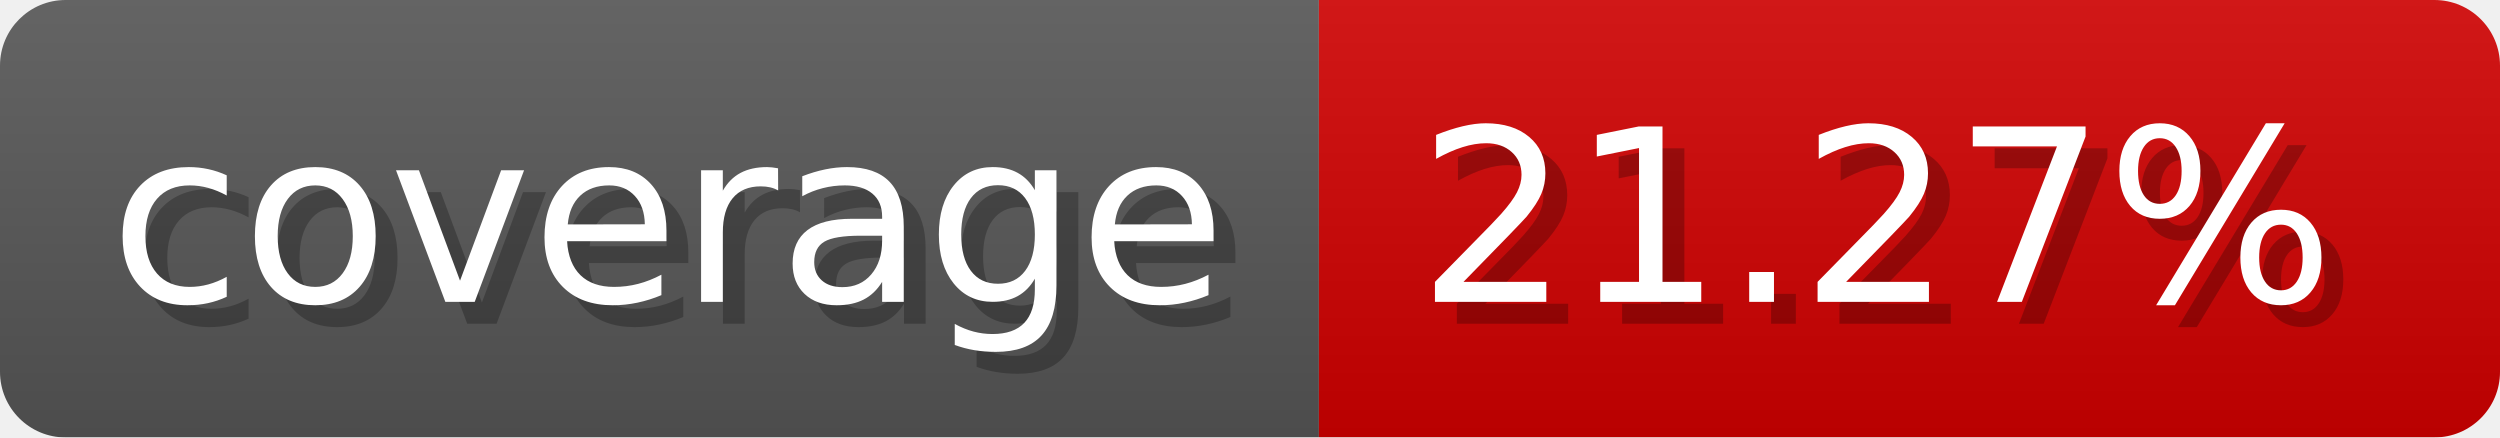
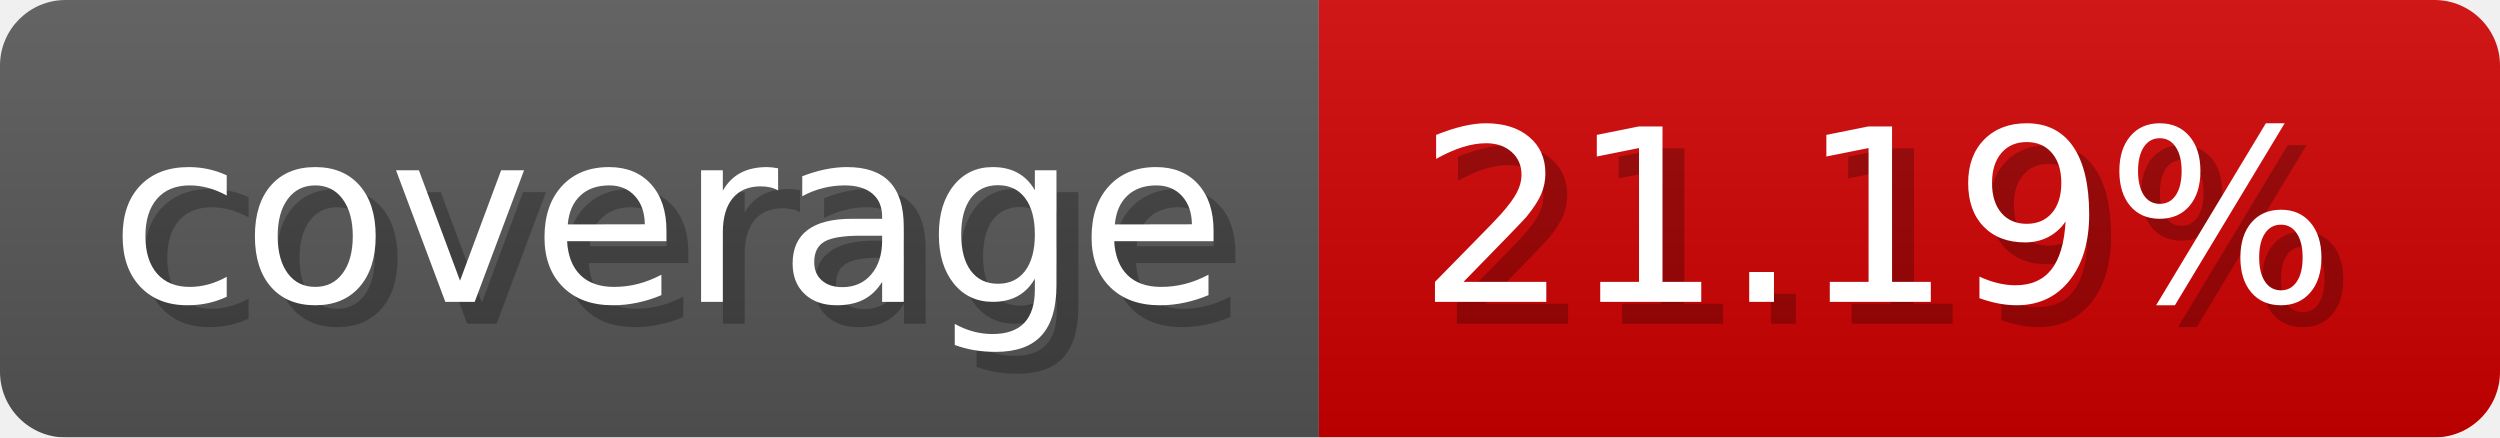
- <svg xmlns="http://www.w3.org/2000/svg" width="114.3" height="20" viewBox="0 0 1143 200" role="img" aria-label="coverage: 21.27%">
-   <linearGradient id="CgRdA" x2="0" y2="100%">
+ <svg xmlns="http://www.w3.org/2000/svg" width="114.3" height="20" viewBox="0 0 1143 200" role="img" aria-label="coverage: 21.19%">
+   <linearGradient id="GRCet" x2="0" y2="100%">
    <stop offset="0" stop-opacity=".1" stop-color="#EEE" />
    <stop offset="1" stop-opacity=".1" />
  </linearGradient>
-   <mask id="gXpaz">
+   <mask id="UjCdN">
    <rect width="1143" height="200" rx="30" fill="#FFF" />
  </mask>
-   <g mask="url(#gXpaz)">
+   <g mask="url(#UjCdN)">
    <rect width="603" height="200" fill="#555" />
    <rect width="540" height="200" fill="#ce0000" x="603" />
-     <rect width="1143" height="200" fill="url(#CgRdA)" />
+     <rect width="1143" height="200" fill="url(#GRCet)" />
  </g>
  <g aria-hidden="true" fill="#fff" text-anchor="start" font-family="Verdana,DejaVu Sans,sans-serif" font-size="110">
    <text x="60" y="148" textLength="503" fill="#000" opacity="0.25">coverage</text>
    <text x="50" y="138" textLength="503">coverage</text>
-     <text x="658" y="148" textLength="440" fill="#000" opacity="0.25">21.27%</text>
-     <text x="648" y="138" textLength="440">21.27%</text>
+     <text x="658" y="148" textLength="440" fill="#000" opacity="0.25">21.19%</text>
+     <text x="648" y="138" textLength="440">21.19%</text>
  </g>
</svg>
